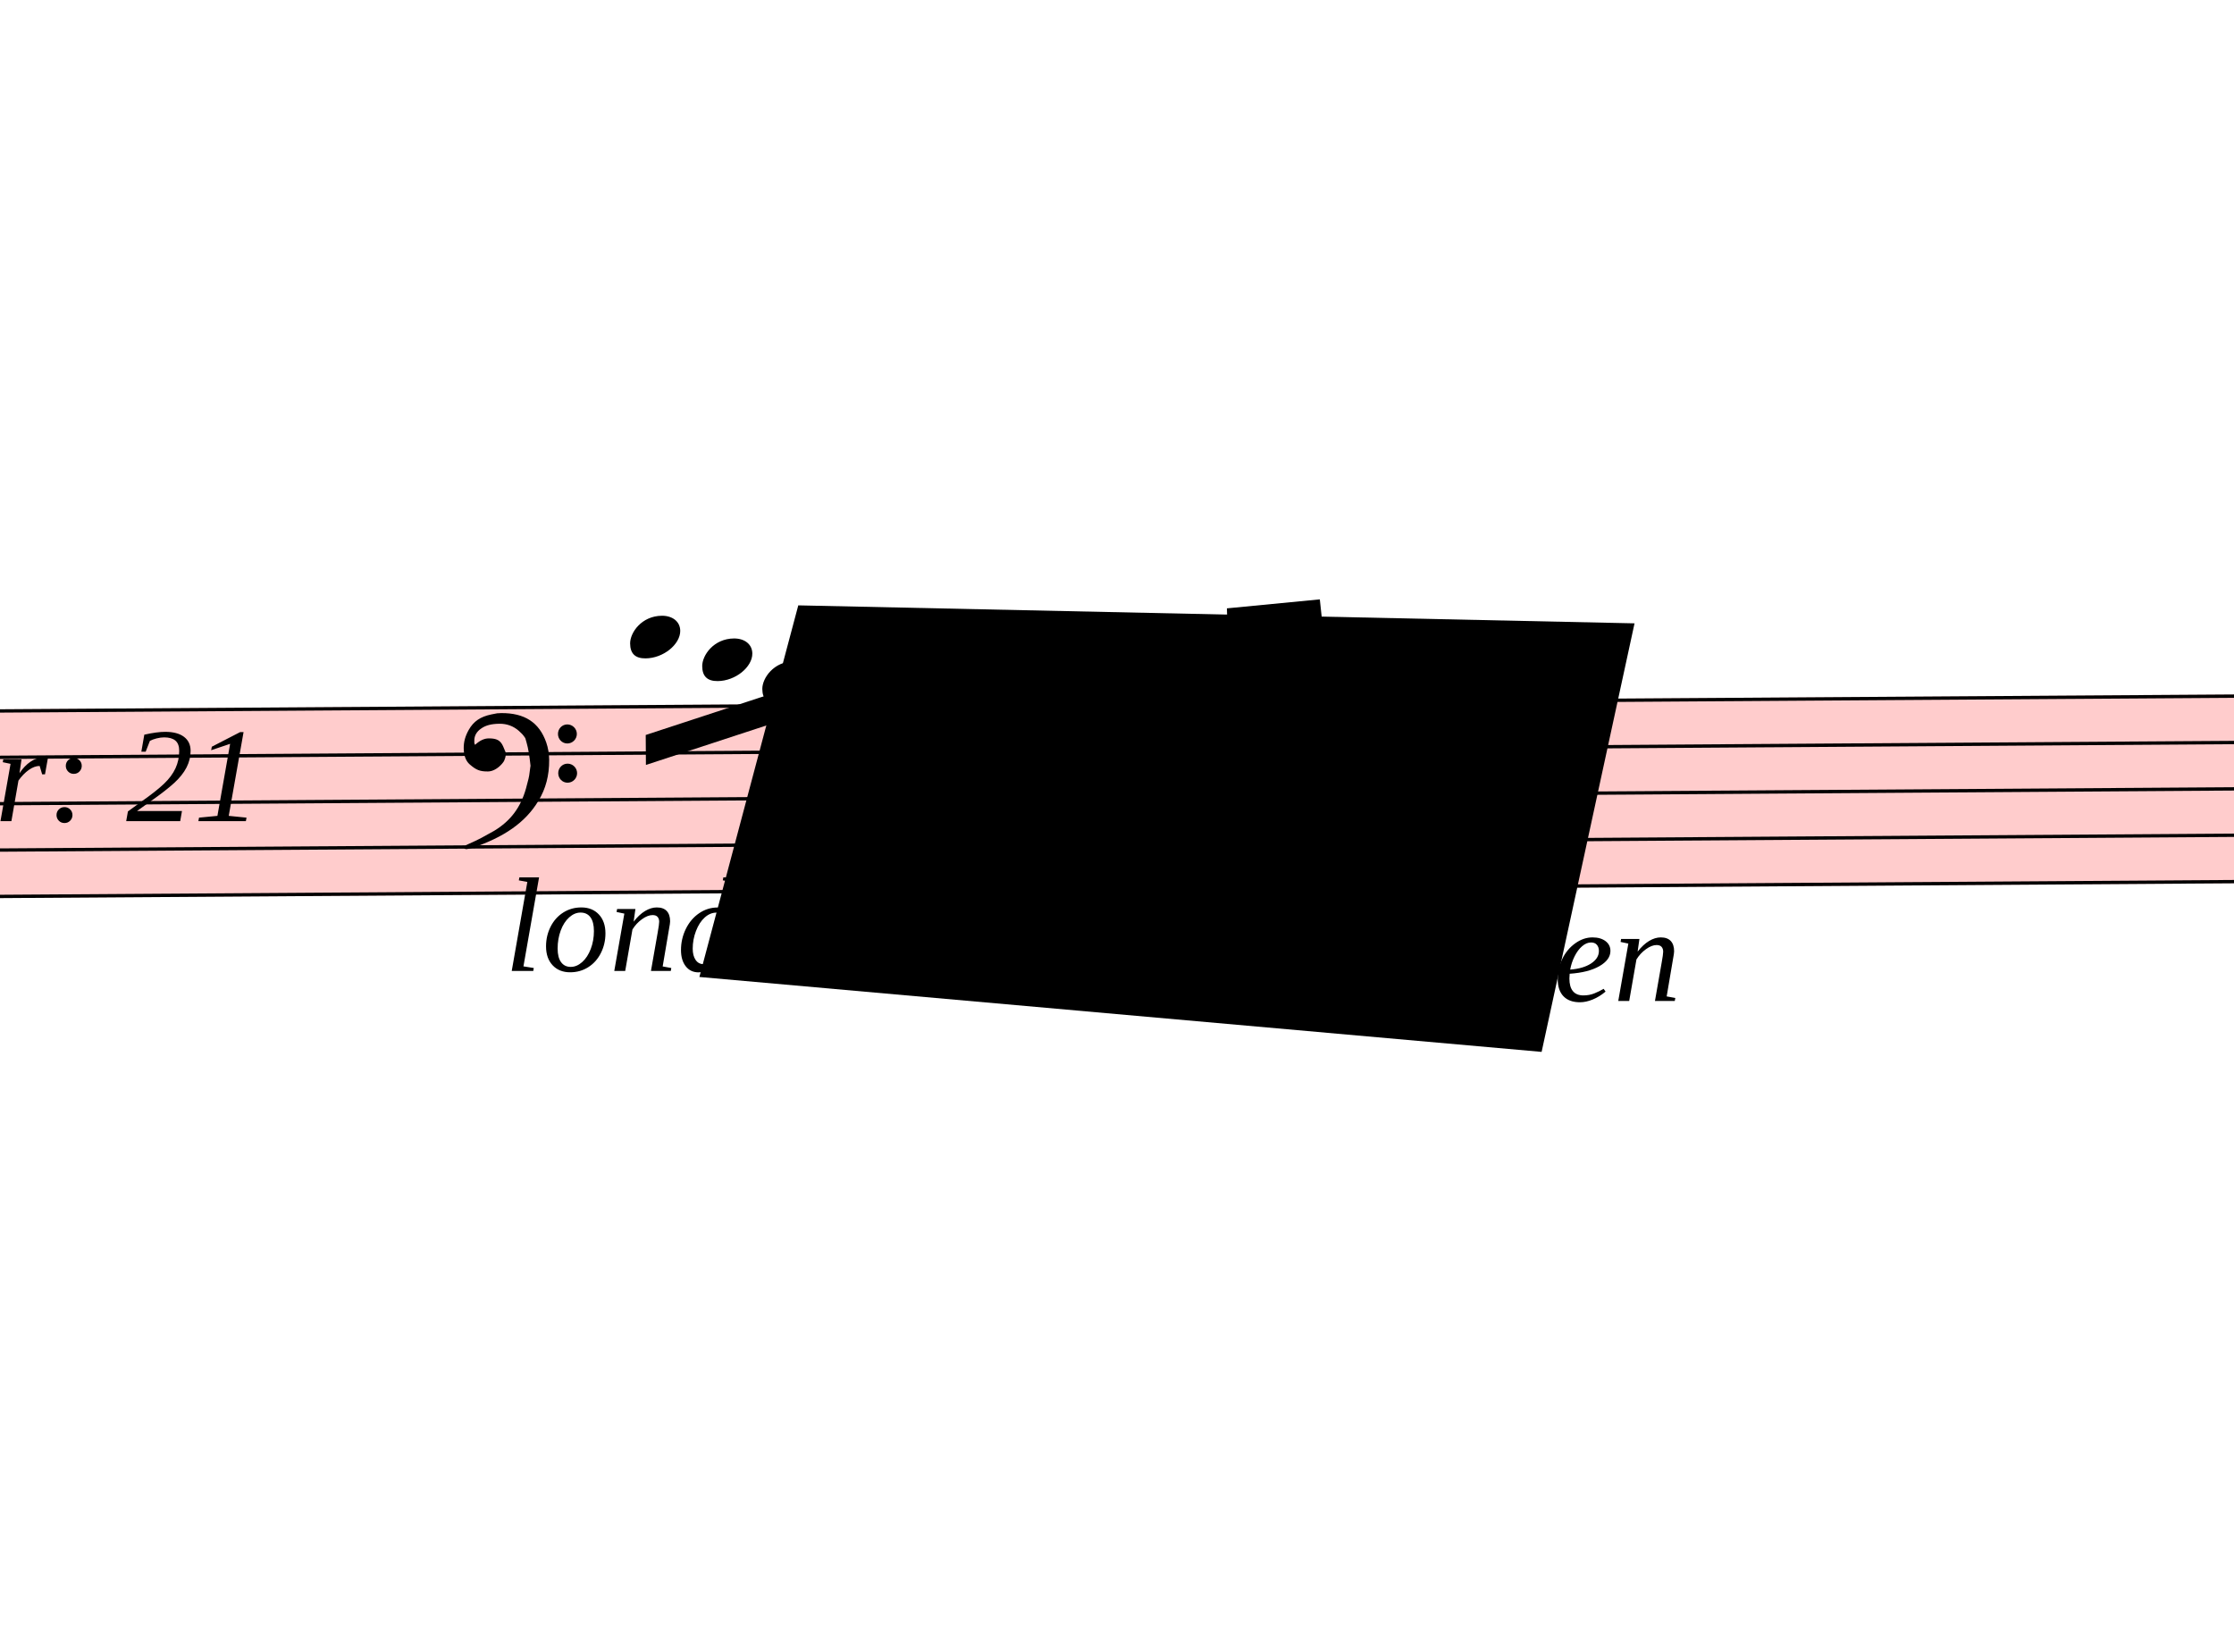
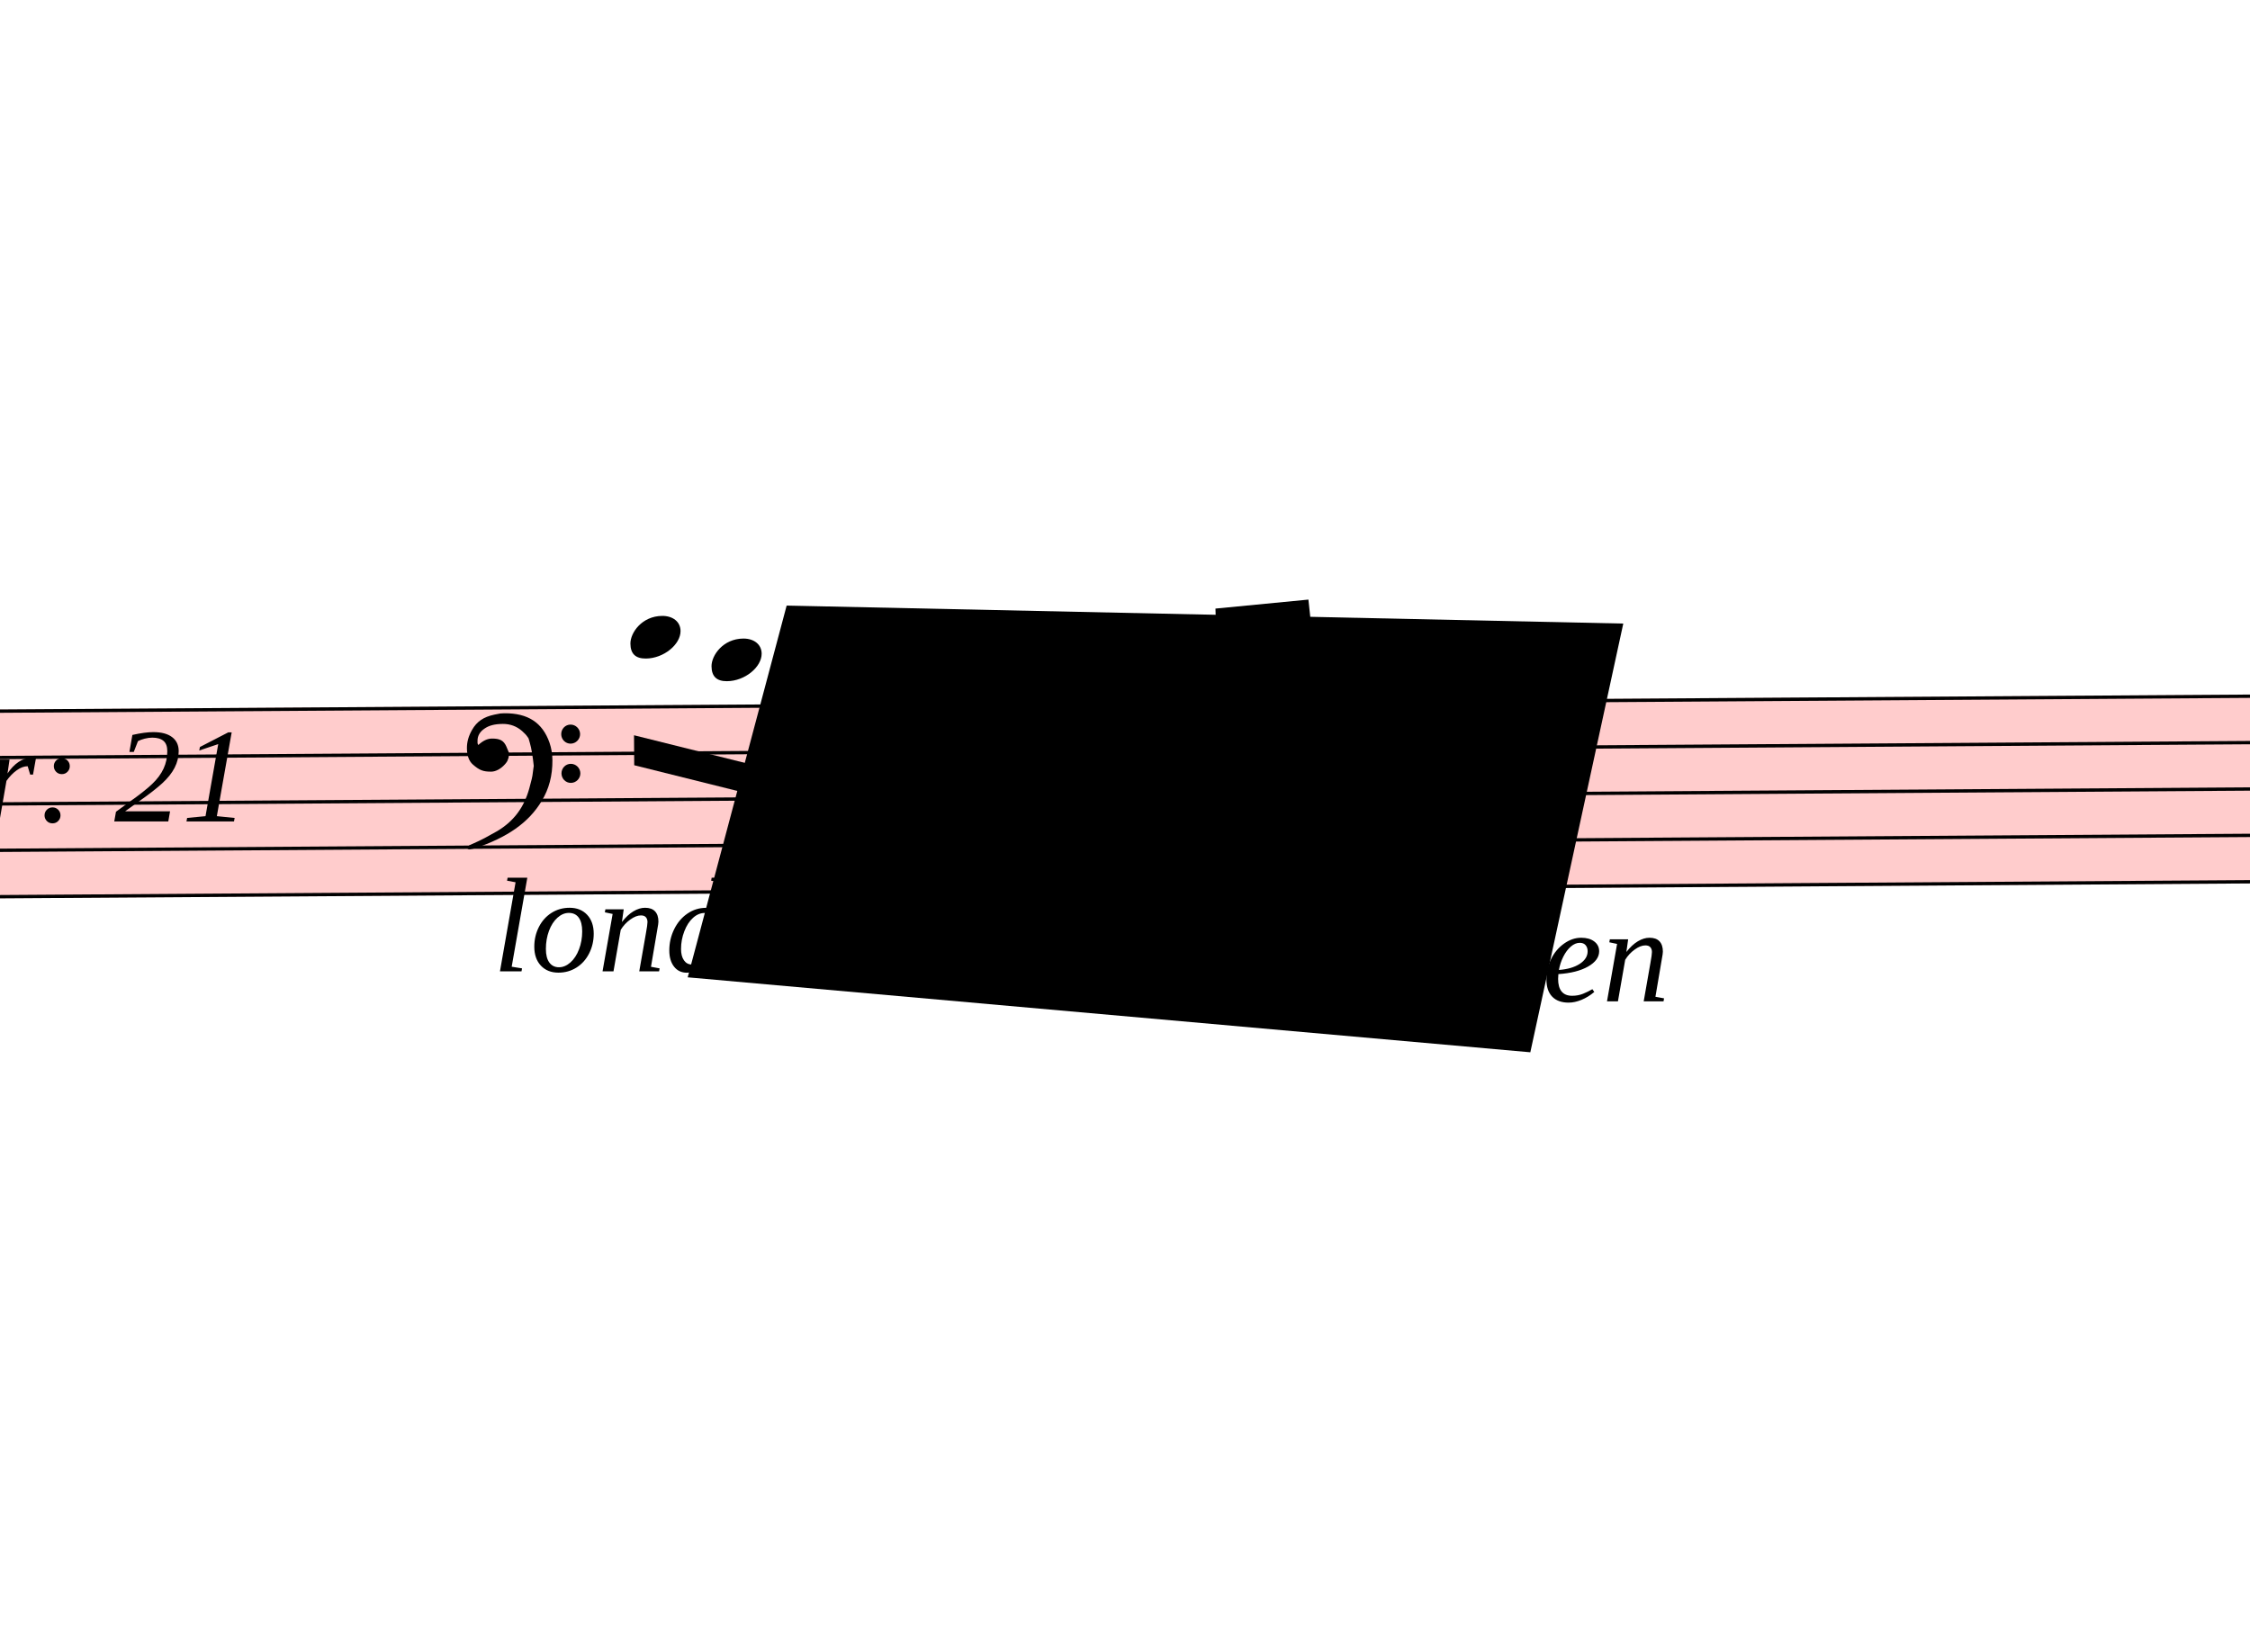
- <svg xmlns="http://www.w3.org/2000/svg" viewBox="9960 6030 6708 4959" version="1.1" overflow="visible">
+ <svg xmlns="http://www.w3.org/2000/svg" viewBox="9996 6030 6753 4959" version="1.1" overflow="visible">
  <defs>
    <style type="text/css">
    /* .staff * {
      fill: #000;
      stroke: #000;
    }

    .deletionBack {
      fill: #00000033;
    } */
  </style>
    <symbol id="sym_notehead_quarter" viewBox="0 0 1000 1000" overflow="inherit">
      <path transform="scale(1,-1)" d="M0 -39c0 68 73 172 200 172c66 0 114 -37 114 -95c0 -84 -106 -171 -218 -171c-64 0 -96 30 -96 94z" />
    </symbol>
    <symbol id="sym_accid_s" viewBox="0 0 1000 1000" overflow="inherit">
      <path transform="scale(1,-1)" d="M136 186v169h17v-164l44 14v-91l-44 -14v-165l44 12v-91l-44 -13v-155h-17v150l-76 -22v-155h-17v149l-43 -13v90l43 14v167l-43 -14v92l43 13v169h17v-163zM60 73v-167l76 22v168z" />
    </symbol>
    <symbol id="sym_clef_F" viewBox="0 0 1000 1000" overflow="inherit">
      <path transform="scale(1,-1)" d="M509 -105c0 28 22 51 50 51s51 -23 51 -51s-23 -51 -51 -51s-50 23 -50 51zM509 105c0 28 22 51 50 51s51 -23 51 -51s-23 -51 -51 -51s-50 23 -50 51zM138 84c43 0 63 -11 77 -43l14 -34c0 -16 -2 -27 -6 -35c-2 -9 -8 -17 -17 -27c-22 -24 -49 -38 -73 -38 c-43 0 -63 8 -98 39c-20 18 -31 47 -31 87c0 34 9 65 28 98c26 45 62 69 120 81l32 6l22 1c125 0 203 -51 240 -159c10 -30 15 -61 15 -93c0 -83 -19 -154 -59 -219c-70 -115 -185 -194 -360 -251l-26 -5c-8 0 -13 3 -13 7c2 7 3 8 9 14c47 20 66 30 84 39l68 37 c89 53 143 125 172 226c13 48 17 60 20 87c3 19 4 31 5 34c-5 51 -12 95 -20 123c-8 30 -5 22 -14 35c-6 9 -14 17 -27 29c-29 26 -64 39 -103 39c-44 0 -75 -8 -99 -25c-24 -16 -37 -38 -37 -64v-14c2 -4 3 -7 4 -9c25 23 49 34 73 34z" />
    </symbol>
  </defs>
  <g class="rastrums">
    <g class="rastrum" data-id="r233ad50d-7fa8-4afe-a473-6cc6a62a9ea7" style="transform: rotate(-0.38deg); transform-origin: 1935px 8226px;">
      <g class="rastrum bounding-box" data-id="bbox-r233ad50d-7fa8-4afe-a473-6cc6a62a9ea7">
        <rect x="1935" y="8226" width="22113" height="567" fill="#ff000033" />
      </g>
      <path d="M1935 8231 L24048 8231" stroke-width="10" stroke="black" />
      <path d="M1935 8370.25 L24048 8370.25" stroke-width="10" stroke="black" />
      <path d="M1935 8509.5 L24048 8509.5" stroke-width="10" stroke="black" />
      <path d="M1935 8648.75 L24048 8648.75" stroke-width="10" stroke="black" />
      <path d="M1935 8788 L24048 8788" stroke-width="10" stroke="black" />
    </g>
  </g>
  <g class="draft" data-label="10" data-id="d842b08db-a47a-4c89-95dc-37857a4f6588">
    <g class="system" data-id="s126bf716-4c32-4699-81cb-413f10368b0b">
      <g class="staff" data-n="1" data-rastrum="r233ad50d-7fa8-4afe-a473-6cc6a62a9ea7" style="transform: rotate(-0.38deg); transform-origin: 1935px 8226px;">
        <g class="note" data-id="d27708085-d811-46c1-a17b-46aa4489f80f" data-stem.dir="down">
          <g class="notehead">
-             <use href="#sym_notehead_quarter" height="480px" width="480px" x="11799" y="8022.125" />
+             <use href="#sym_notehead_quarter" height="480px" width="480px" x="11835" y="8022.125" />
          </g>
          <g class="ledgerLines above">
-             <path d="M11760 8091.75 L11988 8091.75" stroke-width="18" />
+             <path d="M11796 8091.75 L12024 8091.75" stroke-width="18" />
          </g>
          <g class="stem">
-             <path d="M11799 8022.125 L11799 8300.625" stroke-width="14" />
+             <path d="M11835 8022.125 L11835 8370.25" stroke-width="14" />
          </g>
        </g>
        <g class="note" data-id="d4d290899-f8dc-4bcc-a44a-589173ae2f15" data-stem.dir="down">
          <g class="notehead">
-             <use href="#sym_notehead_quarter" height="480px" width="480px" x="12015" y="8091.75" />
+             <use href="#sym_notehead_quarter" height="480px" width="480px" x="12078" y="8091.75" />
          </g>
          <g class="ledgerLines above">
-             <path d="M11976 8091.75 L12204 8091.75" stroke-width="18" />
+             <path d="M12039 8091.75 L12267 8091.75" stroke-width="18" />
          </g>
          <g class="stem">
-             <path d="M12015 8091.75 L12015 8231" stroke-width="14" />
+             <path d="M12078 8091.75 L12078 8300.625" stroke-width="14" />
          </g>
        </g>
        <g class="note" data-id="d7c87ebba-ece8-4dd9-bc64-0870c774e754" data-stem.dir="down">
          <g class="notehead">
-             <use href="#sym_notehead_quarter" height="480px" width="480px" x="12195" y="8161.375" />
+             <use href="#sym_notehead_quarter" height="480px" width="480px" x="12285" y="8161.375" />
          </g>
          <g class="ledgerLines above" />
          <g class="stem">
-             <path d="M12195 8161.375 L12195 8300.625" stroke-width="14" />
+             <path d="M12285 8161.375 L12285 8439.875" stroke-width="14" />
          </g>
        </g>
        <g class="note" data-id="dcc14764c-df51-47f9-8f46-1b8486da00e0" data-stem.dir="down">
          <g class="notehead">
-             <use href="#sym_notehead_quarter" height="480px" width="480px" x="12375" y="8231" />
+             <use href="#sym_notehead_quarter" height="480px" width="480px" x="12420" y="8231" />
          </g>
          <g class="stem">
-             <path d="M12375 8231 L12375 8439.875" stroke-width="14" />
+             <path d="M12420 8231 L12420 8509.5" stroke-width="14" />
          </g>
        </g>
        <g class="note" data-id="ddedbf27e-e8e8-4a86-97d9-0a17543723c0" data-stem.dir="down">
          <g class="notehead">
-             <use href="#sym_notehead_quarter" height="480px" width="480px" x="13392" y="8231" />
+             <use href="#sym_notehead_quarter" height="480px" width="480px" x="13455" y="8231" />
          </g>
          <g class="stem">
-             <path d="M13392 8231 L13392 8579.125" stroke-width="14" />
+             <path d="M13455 8231 L13455 8718.375" stroke-width="14" />
          </g>
        </g>
        <g class="note" data-id="d8aa0d8a8-4e4c-42e8-8f45-e1c2715618bc" data-stem.dir="down">
          <g class="notehead">
-             <use href="#sym_notehead_quarter" height="480px" width="480px" x="14103" y="8370.25" />
+             <use href="#sym_notehead_quarter" height="480px" width="480px" x="14175" y="8370.25" />
          </g>
          <g class="stem">
-             <path d="M14103 8370.25 L14103 8579.125" stroke-width="14" />
+             <path d="M14175 8370.25 L14175 8648.75" stroke-width="14" />
          </g>
        </g>
        <g class="accid" data-id="da03f8acb-4f3d-42c9-9c8d-4c657f409581">
          <use href="#sym_accid_s" height="480px" width="480px" x="13905" y="8370.25" />
        </g>
        <g class="clef" data-id="d438e1b1b-fb41-4b81-b6db-93880f5313aa">
-           <use href="#sym_clef_F" height="561px" width="561px" x="11295" y="8370.25" />
+           <use href="#sym_clef_F" height="561px" width="561px" x="11340" y="8370.25" />
        </g>
      </g>
+       <g class="barLine" data-id="d53cf801f-d970-40e7-8e4c-98d396d2a094">
+         <path d="M14805 8136 L14688 8703" stroke-width="27" />
+       </g>
+       <g class="barLine" data-id="d416321b7-b909-428f-94fc-39e062fde40d">
+         <path d="M14949 8136 L14850 8586" stroke-width="27" />
+       </g>
      <g class="beam" data-id="b576cdc3c-c8ed-48c9-8dfa-a0cd1715384d" style="transform: rotate(-0.38deg); transform-origin: 1935px 8226px;">
-         <polygon points="11844,8316 12546,8091 12546,8181 11844,8406" stroke-opacity="1" fill-opacity="1" />
+         <polygon points="11844,8316 12546,8496 12546,8586 11844,8406" stroke-opacity="1" fill-opacity="1" />
      </g>
      <g class="beam" data-id="badcf5010-3fb1-41d1-9fb9-c91cd3161fd6" style="transform: rotate(-0.38deg); transform-origin: 1935px 8226px;">
-         <polygon points="13446,8469 14166,8181 14166,8271 13446,8559" stroke-opacity="1" fill-opacity="1" />
+         <polygon points="13446,8469 14166,8631 14166,8721 13446,8559" stroke-opacity="1" fill-opacity="1" />
      </g>
      <g class="dir" data-id="da0964613-decc-4fdf-80c3-8766320a5d56" data-class="dir" id="da0964613-decc-4fdf-80c3-8766320a5d56" style="font-style: italic;">
        <text x="9540" y="8496" text-anchor="start" font-size="0px" textLength="1620px">
          <tspan font-size="405px">Var: 21</tspan>
        </text>
      </g>
      <g class="dir" data-id="d6b0366e6-f730-4d82-a49b-d8758a7c5ffe" data-class="dir" id="d6b0366e6-f730-4d82-a49b-d8758a7c5ffe" style="font-style: italic;">
        <text x="11475" y="8946" text-anchor="start" font-size="0px" textLength="1260px">
          <tspan font-size="405px">london</tspan>
        </text>
      </g>
      <g class="dir" data-id="d7f9da028-2c33-40b2-a57d-5f886162431f" data-class="dir" id="d7f9da028-2c33-40b2-a57d-5f886162431f" style="font-style: italic;">
        <text x="13635" y="9036" text-anchor="start" font-size="0px" textLength="1800px">
          <tspan font-size="405px">Daumen</tspan>
        </text>
      </g>
      <g class="curve" data-id="de91f512d-5c20-4393-834c-48361a2f1257" data-class="curve">
        <path d="M12775.50,8156.70 C12955.50,8042.40 13129.20,7882.20 13215.60,8243.10 C13090.71,7932.08 12994.13,8092.17 12775.50,8156.70" stroke-width="9" stroke-linecap="round" stroke-linejoin="round" />
      </g>
      <g class="fing" data-id="d4cb3319d-8d67-47c2-a41b-9e4373b6f559" data-class="fing">
        <text x="13410" y="9042" text-anchor="start" font-size="0px">
          <tspan id="d4cb3319d-8d67-47c2-a41b-9e4373b6f559_tspan" class="text">
            <tspan font-size="303px">1</tspan>
          </tspan>
        </text>
      </g>
    </g>
    <g class="deletions">
      <g data-id="x10e10e8b-c393-463b-8c72-8c607732be73" data-class="del" class="del">
        <path data-id="x10e10e8b-c393-463b-8c72-8c607732be73" d="M13644.0,7857.0 L13923.0,7830.0 L13950.0,8082.0 L13653.0,8154.0 Z" class="deletionBack" />
        <path d="M13644.0,7857.0 L13950.0,8082.0" stroke-width="9" class="deletionLine" />
        <path d="M13923.0,7830.0 L13653.0,8154.0" stroke-width="9" class="deletionLine" />
      </g>
      <g data-id="x7b841bfc-6317-4720-ae60-18b797c04155" data-class="del" class="del">
        <path data-id="x7b841bfc-6317-4720-ae60-18b797c04155" d="M12357.0,7848.0 L14868.0,7902.0 L14589.0,9189.0 L12060.0,8964.0 Z" class="deletionBack" />
        <path d="M12357.0,7848.0 L14589.0,9189.0" stroke-width="9" class="deletionLine" />
        <path d="M14868.0,7902.0 L12060.0,8964.0" stroke-width="9" class="deletionLine" />
      </g>
    </g>
  </g>
</svg>
